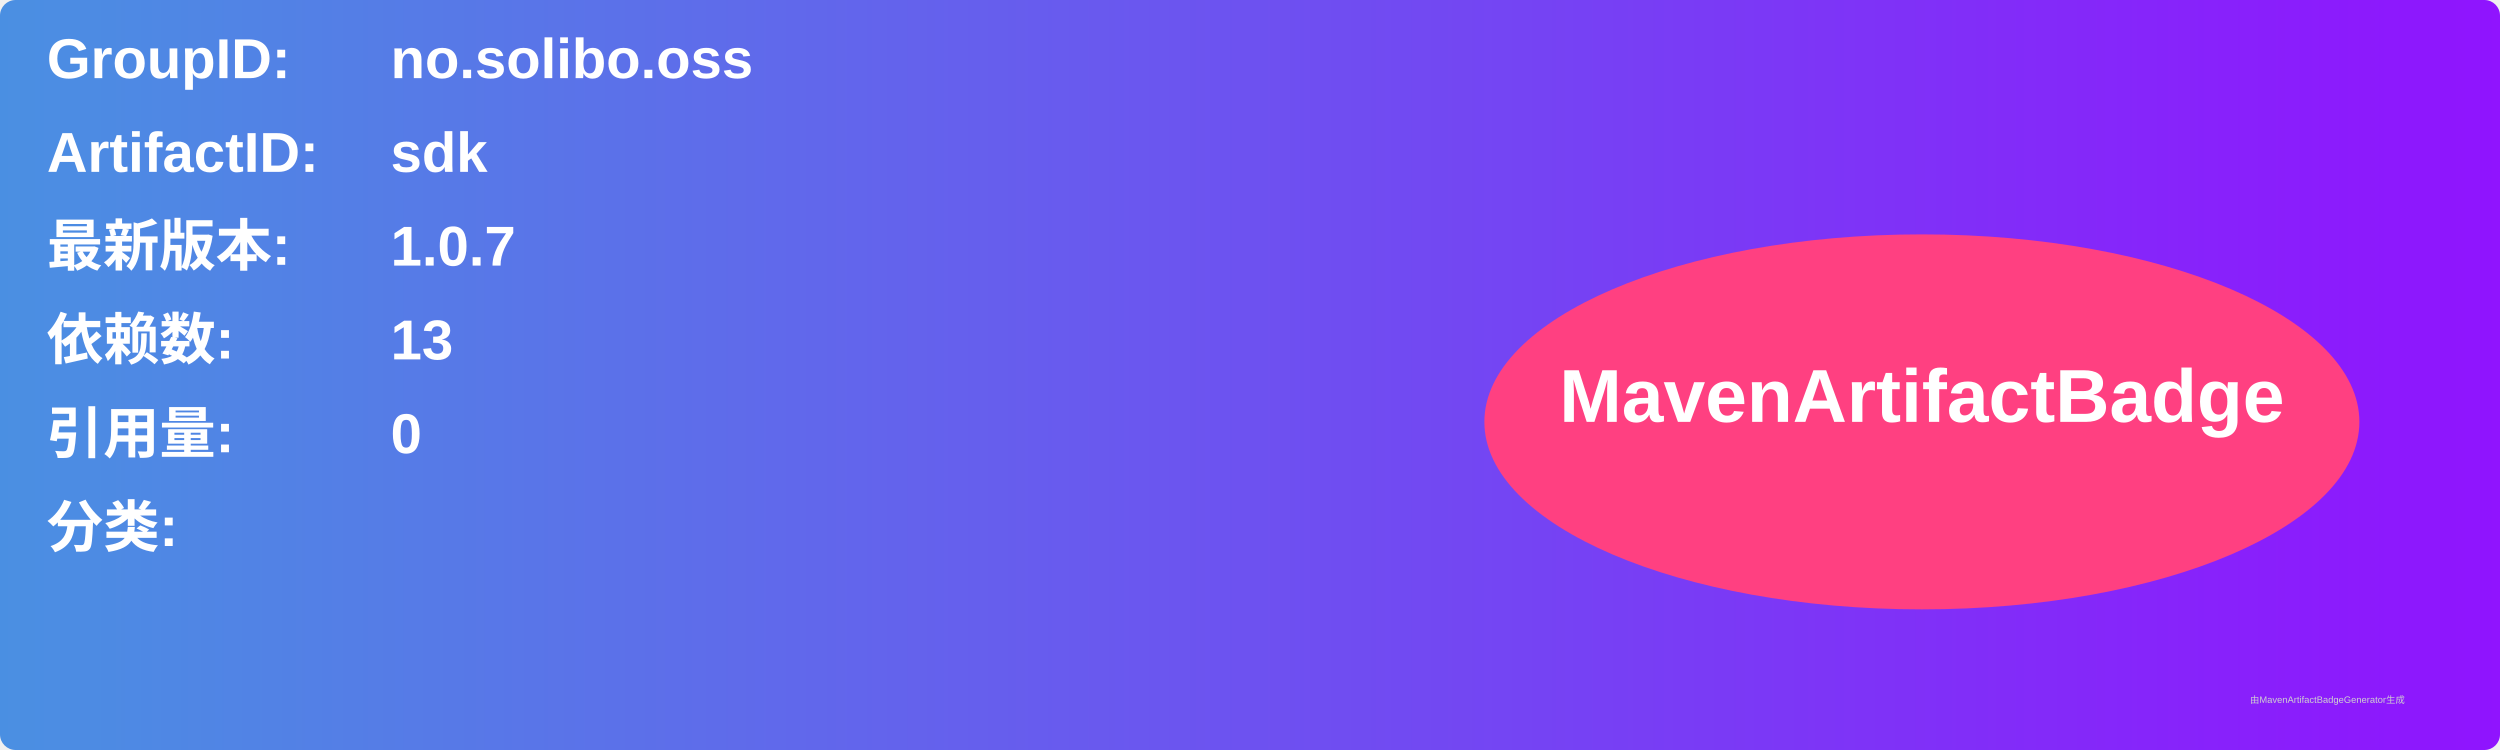
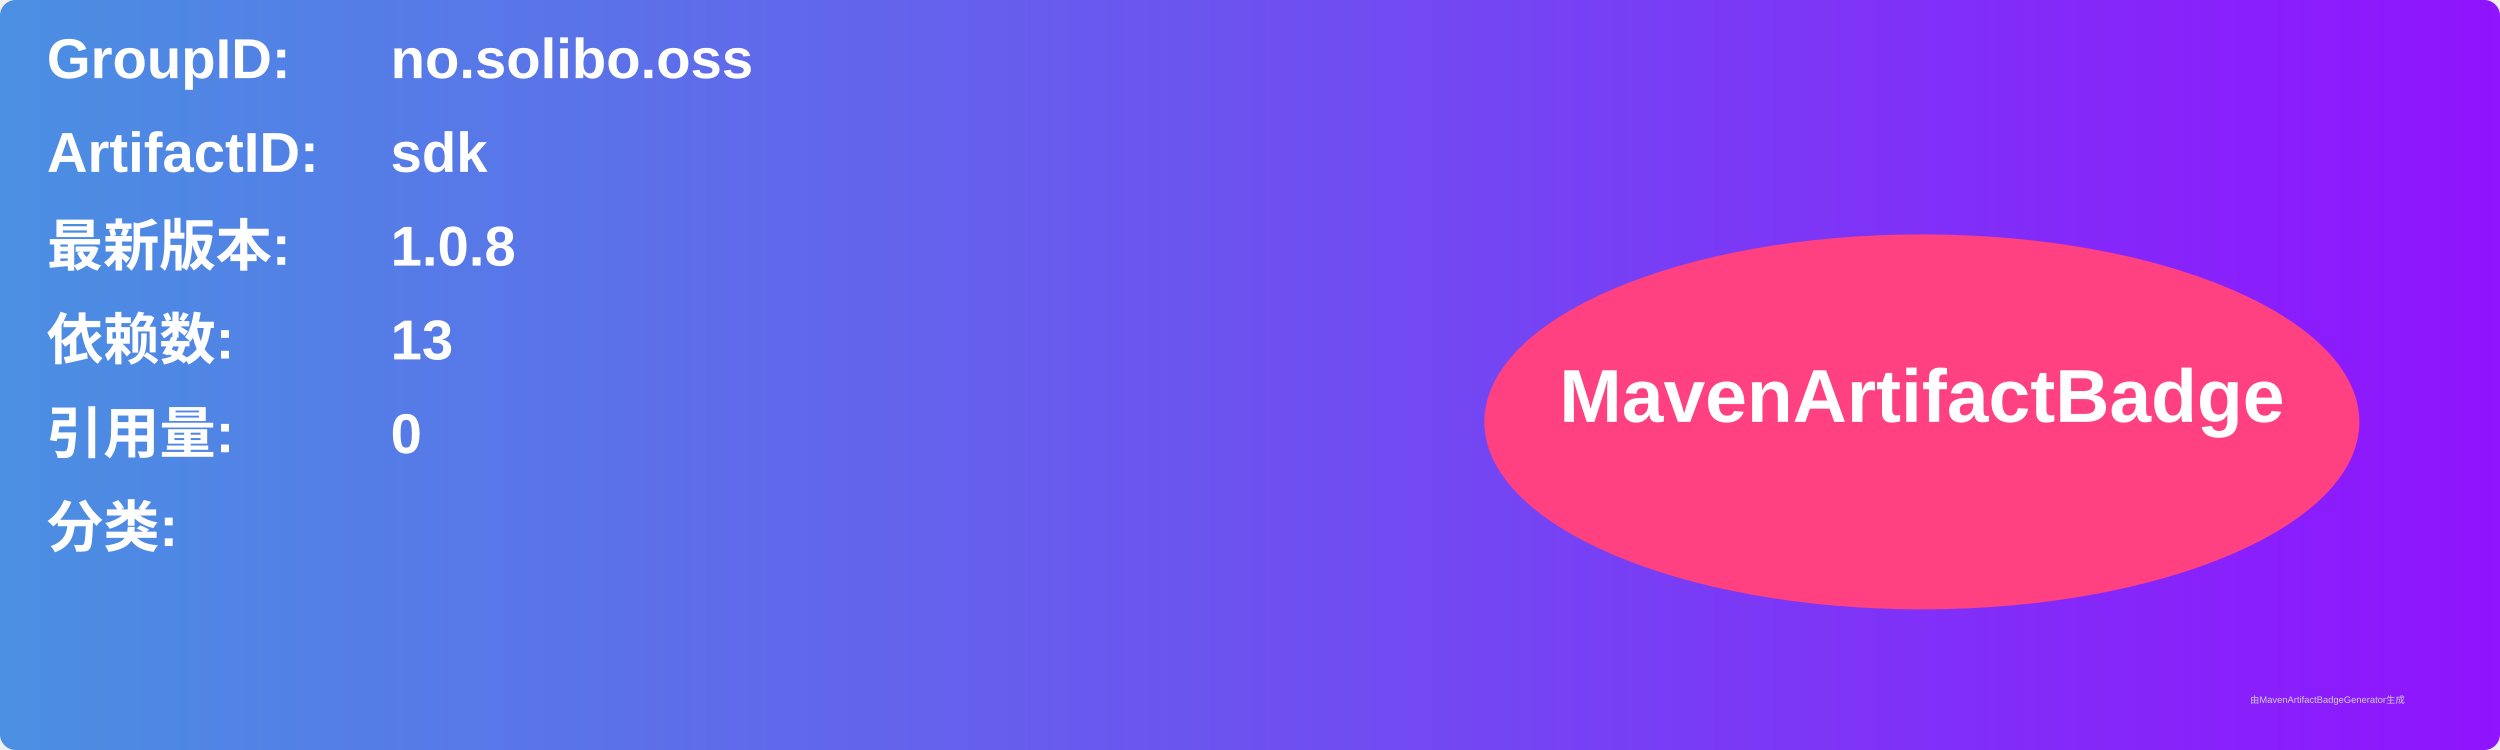
<svg xmlns="http://www.w3.org/2000/svg" width="800" height="240" viewBox="0 0 800 240">
  <linearGradient id="grad" x1="0%" y1="0%" x2="100%" y2="0%">
    <stop offset="0%" stop-color="#4a90e2" />
    <stop offset="100%" stop-color="#9013fe" />
  </linearGradient>
  <rect width="100%" height="100%" rx="5" ry="5" fill="url(#grad)" />
  <g transform="translate(15, 15)">
    <text x="0" y="10" font-family="Arial" font-size="18" fill="white" font-weight="bold" width="260">GroupID:</text>
    <text x="110" y="10" font-family="Arial" font-size="18" fill="white" font-weight="bold" width="460">no.solibo.oss</text>
    <text x="0" y="40" font-family="Arial" font-size="18" fill="white" font-weight="bold" width="260">ArtifactID:</text>
    <text x="110" y="40" font-family="Arial" font-size="18" fill="white" font-weight="bold" width="460">sdk</text>
    <text x="0" y="70" font-family="Arial" font-size="18" fill="white" font-weight="bold">最新版本:</text>
    <text x="110" y="70" font-family="Arial" font-size="18" fill="white" font-weight="bold">
-       <tspan font-weight="bold">1.0.7</tspan>
+       <tspan font-weight="bold">1.0.8</tspan>
    </text>
    <text x="0" y="100" font-family="Arial" font-size="18" fill="white" font-weight="bold">依赖数: </text>
    <text x="110" y="100" font-family="Arial" font-size="18" fill="white">
      <tspan font-weight="bold">13</tspan>
    </text>
    <text x="0" y="130" font-family="Arial" font-size="18" fill="white" font-weight="bold">引用量: </text>
    <text x="110" y="130" font-family="Arial" font-size="18" fill="white">
      <tspan font-weight="bold">0</tspan>
    </text>
    <text x="0" y="160" font-family="Arial" font-size="18" fill="white" font-weight="bold">分类:</text>
    <text x="10" y="190" font-family="Arial" font-size="10" fill="white">
      <tspan font-weight="bold" />
    </text>
    <ellipse cx="600" cy="120" rx="140" ry="60" fill="#ff4081" />
    <text x="600" y="120" text-anchor="middle" font-family="Arial" font-size="24" fill="white" font-weight="bold">MavenArtifactBadge</text>
  </g>
  <text x="720" y="225" font-family="Arial" font-size="3" fill="#d0d0d0">由MavenArtifactBadgeGenerator生成</text>
</svg>
